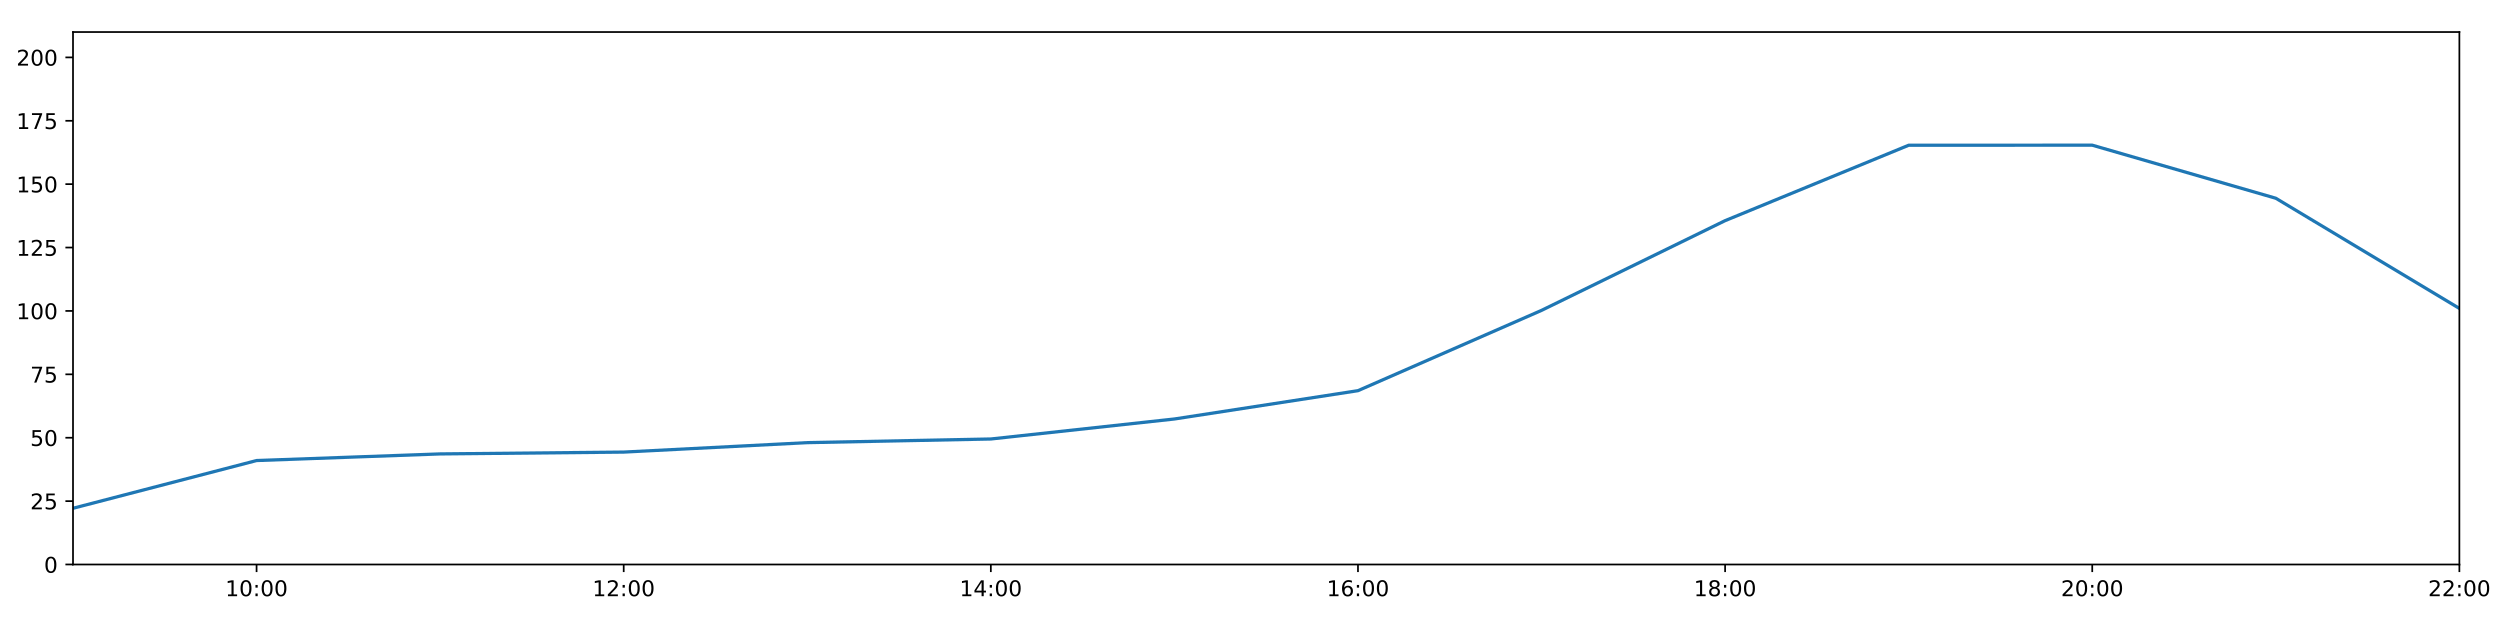
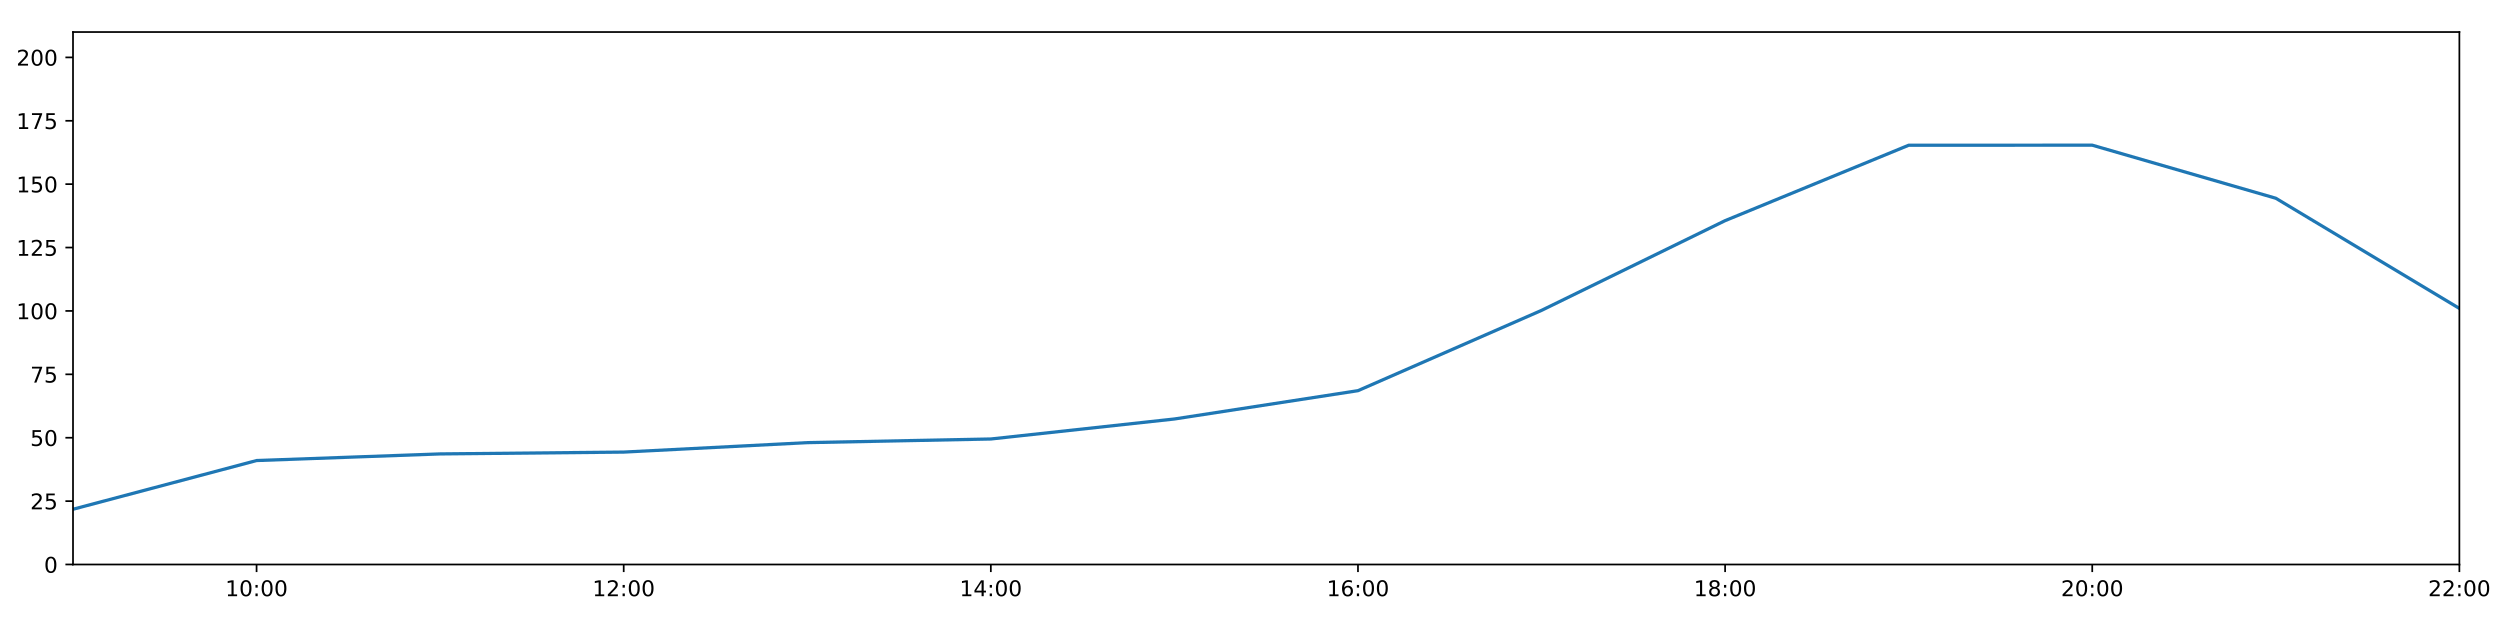
<svg xmlns="http://www.w3.org/2000/svg" xmlns:xlink="http://www.w3.org/1999/xlink" height="288pt" version="1.1" viewBox="0 0 1152 288" width="1152pt">
  <defs>
    <style type="text/css">
*{stroke-linecap:butt;stroke-linejoin:round;}
  </style>
  </defs>
  <g id="figure_1">
    <g id="patch_1">
      <path d="M 0 288  L 1152 288  L 1152 0  L 0 0  z " style="fill:#ffffff;" />
    </g>
    <g id="axes_1">
      <g id="patch_2">
        <path d="M 33.64 260.12  L 1133.28 260.12  L 1133.28 14.76  L 33.64 14.76  z " style="fill:#ffffff;" />
      </g>
      <g id="matplotlib.axis_1">
        <g id="xtick_1">
          <g id="line2d_1">
            <defs>
-               <path d="M 0 0  L 0 3.5  " id="m8563bf2065" style="stroke:#000000;stroke-width:0.8;" />
-             </defs>
-             <g>
-               <use style="stroke:#000000;stroke-width:0.8;" x="118.228" xlink:href="#m8563bf2065" y="260.12" />
+               <path d="M 0 0  L 0 3.5  " id="mb2ae9b2058" style="stroke:#000000;stroke-width:0.8;" />
+             </defs>
+             <g>
+               <use style="stroke:#000000;stroke-width:0.8;" x="118.228" xlink:href="#mb2ae9b2058" y="260.12" />
            </g>
          </g>
          <g id="text_1">
            <defs>
              <path d="M 12.406 8.297  L 28.516 8.297  L 28.516 63.922  L 10.984 60.406  L 10.984 69.391  L 28.422 72.906  L 38.281 72.906  L 38.281 8.297  L 54.391 8.297  L 54.391 0  L 12.406 0  z " id="DejaVuSans-49" />
              <path d="M 31.781 66.406  Q 24.172 66.406 20.328 58.906  Q 16.5 51.422 16.5 36.375  Q 16.5 21.391 20.328 13.891  Q 24.172 6.391 31.781 6.391  Q 39.453 6.391 43.281 13.891  Q 47.125 21.391 47.125 36.375  Q 47.125 51.422 43.281 58.906  Q 39.453 66.406 31.781 66.406  z M 31.781 74.219  Q 44.047 74.219 50.516 64.516  Q 56.984 54.828 56.984 36.375  Q 56.984 17.969 50.516 8.266  Q 44.047 -1.422 31.781 -1.422  Q 19.531 -1.422 13.062 8.266  Q 6.594 17.969 6.594 36.375  Q 6.594 54.828 13.062 64.516  Q 19.531 74.219 31.781 74.219  z " id="DejaVuSans-48" />
              <path d="M 11.719 12.406  L 22.016 12.406  L 22.016 0  L 11.719 0  z M 11.719 51.703  L 22.016 51.703  L 22.016 39.312  L 11.719 39.312  z " id="DejaVuSans-58" />
            </defs>
            <g transform="translate(103.8183 274.7184)scale(0.1 -0.1)">
              <use xlink:href="#DejaVuSans-49" />
              <use x="63.623" xlink:href="#DejaVuSans-48" />
              <use x="127.246" xlink:href="#DejaVuSans-58" />
              <use x="160.938" xlink:href="#DejaVuSans-48" />
              <use x="224.561" xlink:href="#DejaVuSans-48" />
            </g>
          </g>
        </g>
        <g id="xtick_2">
          <g id="line2d_2">
            <g>
-               <use style="stroke:#000000;stroke-width:0.8;" x="287.403" xlink:href="#m8563bf2065" y="260.12" />
+               <use style="stroke:#000000;stroke-width:0.8;" x="287.403" xlink:href="#mb2ae9b2058" y="260.12" />
            </g>
          </g>
          <g id="text_2">
            <defs>
              <path d="M 19.188 8.297  L 53.609 8.297  L 53.609 0  L 7.328 0  L 7.328 8.297  Q 12.938 14.109 22.625 23.891  Q 32.328 33.688 34.812 36.531  Q 39.547 41.844 41.422 45.531  Q 43.312 49.219 43.312 52.781  Q 43.312 58.594 39.234 62.25  Q 35.156 65.922 28.609 65.922  Q 23.969 65.922 18.812 64.312  Q 13.672 62.703 7.812 59.422  L 7.812 69.391  Q 13.766 71.781 18.938 73  Q 24.125 74.219 28.422 74.219  Q 39.75 74.219 46.484 68.547  Q 53.219 62.891 53.219 53.422  Q 53.219 48.922 51.531 44.891  Q 49.859 40.875 45.406 35.406  Q 44.188 33.984 37.641 27.219  Q 31.109 20.453 19.188 8.297  z " id="DejaVuSans-50" />
            </defs>
            <g transform="translate(272.9937 274.7184)scale(0.1 -0.1)">
              <use xlink:href="#DejaVuSans-49" />
              <use x="63.623" xlink:href="#DejaVuSans-50" />
              <use x="127.246" xlink:href="#DejaVuSans-58" />
              <use x="160.938" xlink:href="#DejaVuSans-48" />
              <use x="224.561" xlink:href="#DejaVuSans-48" />
            </g>
          </g>
        </g>
        <g id="xtick_3">
          <g id="line2d_3">
            <g>
-               <use style="stroke:#000000;stroke-width:0.8;" x="456.578" xlink:href="#m8563bf2065" y="260.12" />
+               <use style="stroke:#000000;stroke-width:0.8;" x="456.578" xlink:href="#mb2ae9b2058" y="260.12" />
            </g>
          </g>
          <g id="text_3">
            <defs>
              <path d="M 37.797 64.312  L 12.891 25.391  L 37.797 25.391  z M 35.203 72.906  L 47.609 72.906  L 47.609 25.391  L 58.016 25.391  L 58.016 17.188  L 47.609 17.188  L 47.609 0  L 37.797 0  L 37.797 17.188  L 4.891 17.188  L 4.891 26.703  z " id="DejaVuSans-52" />
            </defs>
            <g transform="translate(442.1691 274.7184)scale(0.1 -0.1)">
              <use xlink:href="#DejaVuSans-49" />
              <use x="63.623" xlink:href="#DejaVuSans-52" />
              <use x="127.246" xlink:href="#DejaVuSans-58" />
              <use x="160.938" xlink:href="#DejaVuSans-48" />
              <use x="224.561" xlink:href="#DejaVuSans-48" />
            </g>
          </g>
        </g>
        <g id="xtick_4">
          <g id="line2d_4">
            <g>
-               <use style="stroke:#000000;stroke-width:0.8;" x="625.754" xlink:href="#m8563bf2065" y="260.12" />
+               <use style="stroke:#000000;stroke-width:0.8;" x="625.754" xlink:href="#mb2ae9b2058" y="260.12" />
            </g>
          </g>
          <g id="text_4">
            <defs>
              <path d="M 33.016 40.375  Q 26.375 40.375 22.484 35.828  Q 18.609 31.297 18.609 23.391  Q 18.609 15.531 22.484 10.953  Q 26.375 6.391 33.016 6.391  Q 39.656 6.391 43.531 10.953  Q 47.406 15.531 47.406 23.391  Q 47.406 31.297 43.531 35.828  Q 39.656 40.375 33.016 40.375  z M 52.594 71.297  L 52.594 62.312  Q 48.875 64.062 45.094 64.984  Q 41.312 65.922 37.594 65.922  Q 27.828 65.922 22.672 59.328  Q 17.531 52.734 16.797 39.406  Q 19.672 43.656 24.016 45.922  Q 28.375 48.188 33.594 48.188  Q 44.578 48.188 50.953 41.516  Q 57.328 34.859 57.328 23.391  Q 57.328 12.156 50.688 5.359  Q 44.047 -1.422 33.016 -1.422  Q 20.359 -1.422 13.672 8.266  Q 6.984 17.969 6.984 36.375  Q 6.984 53.656 15.188 63.938  Q 23.391 74.219 37.203 74.219  Q 40.922 74.219 44.703 73.484  Q 48.484 72.75 52.594 71.297  z " id="DejaVuSans-54" />
            </defs>
            <g transform="translate(611.3445 274.7184)scale(0.1 -0.1)">
              <use xlink:href="#DejaVuSans-49" />
              <use x="63.623" xlink:href="#DejaVuSans-54" />
              <use x="127.246" xlink:href="#DejaVuSans-58" />
              <use x="160.938" xlink:href="#DejaVuSans-48" />
              <use x="224.561" xlink:href="#DejaVuSans-48" />
            </g>
          </g>
        </g>
        <g id="xtick_5">
          <g id="line2d_5">
            <g>
-               <use style="stroke:#000000;stroke-width:0.8;" x="794.929" xlink:href="#m8563bf2065" y="260.12" />
+               <use style="stroke:#000000;stroke-width:0.8;" x="794.929" xlink:href="#mb2ae9b2058" y="260.12" />
            </g>
          </g>
          <g id="text_5">
            <defs>
              <path d="M 31.781 34.625  Q 24.75 34.625 20.719 30.859  Q 16.703 27.094 16.703 20.516  Q 16.703 13.922 20.719 10.156  Q 24.75 6.391 31.781 6.391  Q 38.812 6.391 42.859 10.172  Q 46.922 13.969 46.922 20.516  Q 46.922 27.094 42.891 30.859  Q 38.875 34.625 31.781 34.625  z M 21.922 38.812  Q 15.578 40.375 12.031 44.719  Q 8.5 49.078 8.5 55.328  Q 8.5 64.062 14.719 69.141  Q 20.953 74.219 31.781 74.219  Q 42.672 74.219 48.875 69.141  Q 55.078 64.062 55.078 55.328  Q 55.078 49.078 51.531 44.719  Q 48 40.375 41.703 38.812  Q 48.828 37.156 52.797 32.312  Q 56.781 27.484 56.781 20.516  Q 56.781 9.906 50.312 4.234  Q 43.844 -1.422 31.781 -1.422  Q 19.734 -1.422 13.25 4.234  Q 6.781 9.906 6.781 20.516  Q 6.781 27.484 10.781 32.312  Q 14.797 37.156 21.922 38.812  z M 18.312 54.391  Q 18.312 48.734 21.844 45.562  Q 25.391 42.391 31.781 42.391  Q 38.141 42.391 41.719 45.562  Q 45.312 48.734 45.312 54.391  Q 45.312 60.062 41.719 63.234  Q 38.141 66.406 31.781 66.406  Q 25.391 66.406 21.844 63.234  Q 18.312 60.062 18.312 54.391  z " id="DejaVuSans-56" />
            </defs>
            <g transform="translate(780.5199 274.7184)scale(0.1 -0.1)">
              <use xlink:href="#DejaVuSans-49" />
              <use x="63.623" xlink:href="#DejaVuSans-56" />
              <use x="127.246" xlink:href="#DejaVuSans-58" />
              <use x="160.938" xlink:href="#DejaVuSans-48" />
              <use x="224.561" xlink:href="#DejaVuSans-48" />
            </g>
          </g>
        </g>
        <g id="xtick_6">
          <g id="line2d_6">
            <g>
-               <use style="stroke:#000000;stroke-width:0.8;" x="964.105" xlink:href="#m8563bf2065" y="260.12" />
+               <use style="stroke:#000000;stroke-width:0.8;" x="964.105" xlink:href="#mb2ae9b2058" y="260.12" />
            </g>
          </g>
          <g id="text_6">
            <g transform="translate(949.6952 274.7184)scale(0.1 -0.1)">
              <use xlink:href="#DejaVuSans-50" />
              <use x="63.623" xlink:href="#DejaVuSans-48" />
              <use x="127.246" xlink:href="#DejaVuSans-58" />
              <use x="160.938" xlink:href="#DejaVuSans-48" />
              <use x="224.561" xlink:href="#DejaVuSans-48" />
            </g>
          </g>
        </g>
        <g id="xtick_7">
          <g id="line2d_7">
            <g>
-               <use style="stroke:#000000;stroke-width:0.8;" x="1133.28" xlink:href="#m8563bf2065" y="260.12" />
+               <use style="stroke:#000000;stroke-width:0.8;" x="1133.28" xlink:href="#mb2ae9b2058" y="260.12" />
            </g>
          </g>
          <g id="text_7">
            <g transform="translate(1118.871 274.7184)scale(0.1 -0.1)">
              <use xlink:href="#DejaVuSans-50" />
              <use x="63.623" xlink:href="#DejaVuSans-50" />
              <use x="127.246" xlink:href="#DejaVuSans-58" />
              <use x="160.938" xlink:href="#DejaVuSans-48" />
              <use x="224.561" xlink:href="#DejaVuSans-48" />
            </g>
          </g>
        </g>
      </g>
      <g id="matplotlib.axis_2">
        <g id="ytick_1">
          <g id="line2d_8">
            <defs>
-               <path d="M 0 0  L -3.5 0  " id="mafdfce51e9" style="stroke:#000000;stroke-width:0.8;" />
-             </defs>
-             <g>
-               <use style="stroke:#000000;stroke-width:0.8;" x="33.64" xlink:href="#mafdfce51e9" y="260.12" />
+               <path d="M 0 0  L -3.5 0  " id="m4102f35cd5" style="stroke:#000000;stroke-width:0.8;" />
+             </defs>
+             <g>
+               <use style="stroke:#000000;stroke-width:0.8;" x="33.64" xlink:href="#m4102f35cd5" y="260.12" />
            </g>
          </g>
          <g id="text_8">
            <g transform="translate(20.2775 263.9192)scale(0.1 -0.1)">
              <use xlink:href="#DejaVuSans-48" />
            </g>
          </g>
        </g>
        <g id="ytick_2">
          <g id="line2d_9">
            <g>
-               <use style="stroke:#000000;stroke-width:0.8;" x="33.64" xlink:href="#mafdfce51e9" y="230.91" />
+               <use style="stroke:#000000;stroke-width:0.8;" x="33.64" xlink:href="#m4102f35cd5" y="230.91" />
            </g>
          </g>
          <g id="text_9">
            <defs>
              <path d="M 10.797 72.906  L 49.516 72.906  L 49.516 64.594  L 19.828 64.594  L 19.828 46.734  Q 21.969 47.469 24.109 47.828  Q 26.266 48.188 28.422 48.188  Q 40.625 48.188 47.75 41.5  Q 54.891 34.812 54.891 23.391  Q 54.891 11.625 47.562 5.094  Q 40.234 -1.422 26.906 -1.422  Q 22.312 -1.422 17.547 -0.641  Q 12.797 0.141 7.719 1.703  L 7.719 11.625  Q 12.109 9.234 16.797 8.062  Q 21.484 6.891 26.703 6.891  Q 35.156 6.891 40.078 11.328  Q 45.016 15.766 45.016 23.391  Q 45.016 31 40.078 35.438  Q 35.156 39.891 26.703 39.891  Q 22.75 39.891 18.812 39.016  Q 14.891 38.141 10.797 36.281  z " id="DejaVuSans-53" />
            </defs>
            <g transform="translate(13.915 234.7097)scale(0.1 -0.1)">
              <use xlink:href="#DejaVuSans-50" />
              <use x="63.623" xlink:href="#DejaVuSans-53" />
            </g>
          </g>
        </g>
        <g id="ytick_3">
          <g id="line2d_10">
            <g>
-               <use style="stroke:#000000;stroke-width:0.8;" x="33.64" xlink:href="#mafdfce51e9" y="201.701" />
+               <use style="stroke:#000000;stroke-width:0.8;" x="33.64" xlink:href="#m4102f35cd5" y="201.701" />
            </g>
          </g>
          <g id="text_10">
            <g transform="translate(13.915 205.5002)scale(0.1 -0.1)">
              <use xlink:href="#DejaVuSans-53" />
              <use x="63.623" xlink:href="#DejaVuSans-48" />
            </g>
          </g>
        </g>
        <g id="ytick_4">
          <g id="line2d_11">
            <g>
-               <use style="stroke:#000000;stroke-width:0.8;" x="33.64" xlink:href="#mafdfce51e9" y="172.491" />
+               <use style="stroke:#000000;stroke-width:0.8;" x="33.64" xlink:href="#m4102f35cd5" y="172.491" />
            </g>
          </g>
          <g id="text_11">
            <defs>
              <path d="M 8.203 72.906  L 55.078 72.906  L 55.078 68.703  L 28.609 0  L 18.312 0  L 43.219 64.594  L 8.203 64.594  z " id="DejaVuSans-55" />
            </defs>
            <g transform="translate(13.915 176.2906)scale(0.1 -0.1)">
              <use xlink:href="#DejaVuSans-55" />
              <use x="63.623" xlink:href="#DejaVuSans-53" />
            </g>
          </g>
        </g>
        <g id="ytick_5">
          <g id="line2d_12">
            <g>
-               <use style="stroke:#000000;stroke-width:0.8;" x="33.64" xlink:href="#mafdfce51e9" y="143.282" />
+               <use style="stroke:#000000;stroke-width:0.8;" x="33.64" xlink:href="#m4102f35cd5" y="143.282" />
            </g>
          </g>
          <g id="text_12">
            <g transform="translate(7.5525 147.0811)scale(0.1 -0.1)">
              <use xlink:href="#DejaVuSans-49" />
              <use x="63.623" xlink:href="#DejaVuSans-48" />
              <use x="127.246" xlink:href="#DejaVuSans-48" />
            </g>
          </g>
        </g>
        <g id="ytick_6">
          <g id="line2d_13">
            <g>
-               <use style="stroke:#000000;stroke-width:0.8;" x="33.64" xlink:href="#mafdfce51e9" y="114.072" />
+               <use style="stroke:#000000;stroke-width:0.8;" x="33.64" xlink:href="#m4102f35cd5" y="114.072" />
            </g>
          </g>
          <g id="text_13">
            <g transform="translate(7.5525 117.8716)scale(0.1 -0.1)">
              <use xlink:href="#DejaVuSans-49" />
              <use x="63.623" xlink:href="#DejaVuSans-50" />
              <use x="127.246" xlink:href="#DejaVuSans-53" />
            </g>
          </g>
        </g>
        <g id="ytick_7">
          <g id="line2d_14">
            <g>
-               <use style="stroke:#000000;stroke-width:0.8;" x="33.64" xlink:href="#mafdfce51e9" y="84.863" />
+               <use style="stroke:#000000;stroke-width:0.8;" x="33.64" xlink:href="#m4102f35cd5" y="84.863" />
            </g>
          </g>
          <g id="text_14">
            <g transform="translate(7.5525 88.66208)scale(0.1 -0.1)">
              <use xlink:href="#DejaVuSans-49" />
              <use x="63.623" xlink:href="#DejaVuSans-53" />
              <use x="127.246" xlink:href="#DejaVuSans-48" />
            </g>
          </g>
        </g>
        <g id="ytick_8">
          <g id="line2d_15">
            <g>
-               <use style="stroke:#000000;stroke-width:0.8;" x="33.64" xlink:href="#mafdfce51e9" y="55.653" />
+               <use style="stroke:#000000;stroke-width:0.8;" x="33.64" xlink:href="#m4102f35cd5" y="55.653" />
            </g>
          </g>
          <g id="text_15">
            <g transform="translate(7.5525 59.45255)scale(0.1 -0.1)">
              <use xlink:href="#DejaVuSans-49" />
              <use x="63.623" xlink:href="#DejaVuSans-55" />
              <use x="127.246" xlink:href="#DejaVuSans-53" />
            </g>
          </g>
        </g>
        <g id="ytick_9">
          <g id="line2d_16">
            <g>
-               <use style="stroke:#000000;stroke-width:0.8;" x="33.64" xlink:href="#mafdfce51e9" y="26.444" />
+               <use style="stroke:#000000;stroke-width:0.8;" x="33.64" xlink:href="#m4102f35cd5" y="26.444" />
            </g>
          </g>
          <g id="text_16">
            <g transform="translate(7.5525 30.24303)scale(0.1 -0.1)">
              <use xlink:href="#DejaVuSans-50" />
              <use x="63.623" xlink:href="#DejaVuSans-48" />
              <use x="127.246" xlink:href="#DejaVuSans-48" />
            </g>
          </g>
        </g>
      </g>
      <g id="line2d_17">
-         <path clip-path="url(#p277959cfdd)" d="M 33.64 234.212  L 118.228 212.216  L 202.815 209.166  L 287.403 208.322  L 371.991 203.969  L 456.578 202.285  L 541.166 193.068  L 625.754 180.021  L 710.342 143.022  L 794.929 101.675  L 879.517 66.925  L 964.105 66.899  L 1048.692 91.354  L 1133.28 142.114  " style="fill:none;stroke:#1f77b4;stroke-linecap:square;stroke-width:1.5;" />
+         <path clip-path="url(#p657356d7db)" d="M 33.64 234.659  L 118.228 212.216  L 202.815 209.166  L 287.403 208.322  L 371.991 203.969  L 456.578 202.285  L 541.166 193.068  L 625.754 180.021  L 710.342 143.022  L 794.929 101.675  L 879.517 66.925  L 964.105 66.899  L 1048.692 91.354  L 1133.28 142.114  " style="fill:none;stroke:#1f77b4;stroke-linecap:square;stroke-width:1.5;" />
      </g>
      <g id="patch_3">
        <path d="M 33.64 260.12  L 33.64 14.76  " style="fill:none;stroke:#000000;stroke-linecap:square;stroke-linejoin:miter;stroke-width:0.8;" />
      </g>
      <g id="patch_4">
        <path d="M 1133.28 260.12  L 1133.28 14.76  " style="fill:none;stroke:#000000;stroke-linecap:square;stroke-linejoin:miter;stroke-width:0.8;" />
      </g>
      <g id="patch_5">
        <path d="M 33.64 260.12  L 1133.28 260.12  " style="fill:none;stroke:#000000;stroke-linecap:square;stroke-linejoin:miter;stroke-width:0.8;" />
      </g>
      <g id="patch_6">
        <path d="M 33.64 14.76  L 1133.28 14.76  " style="fill:none;stroke:#000000;stroke-linecap:square;stroke-linejoin:miter;stroke-width:0.8;" />
      </g>
    </g>
  </g>
  <defs>
-     <clipPath id="p277959cfdd">
+     <clipPath id="p657356d7db">
      <rect height="245.36" width="1099.64" x="33.64" y="14.76" />
    </clipPath>
  </defs>
</svg>
